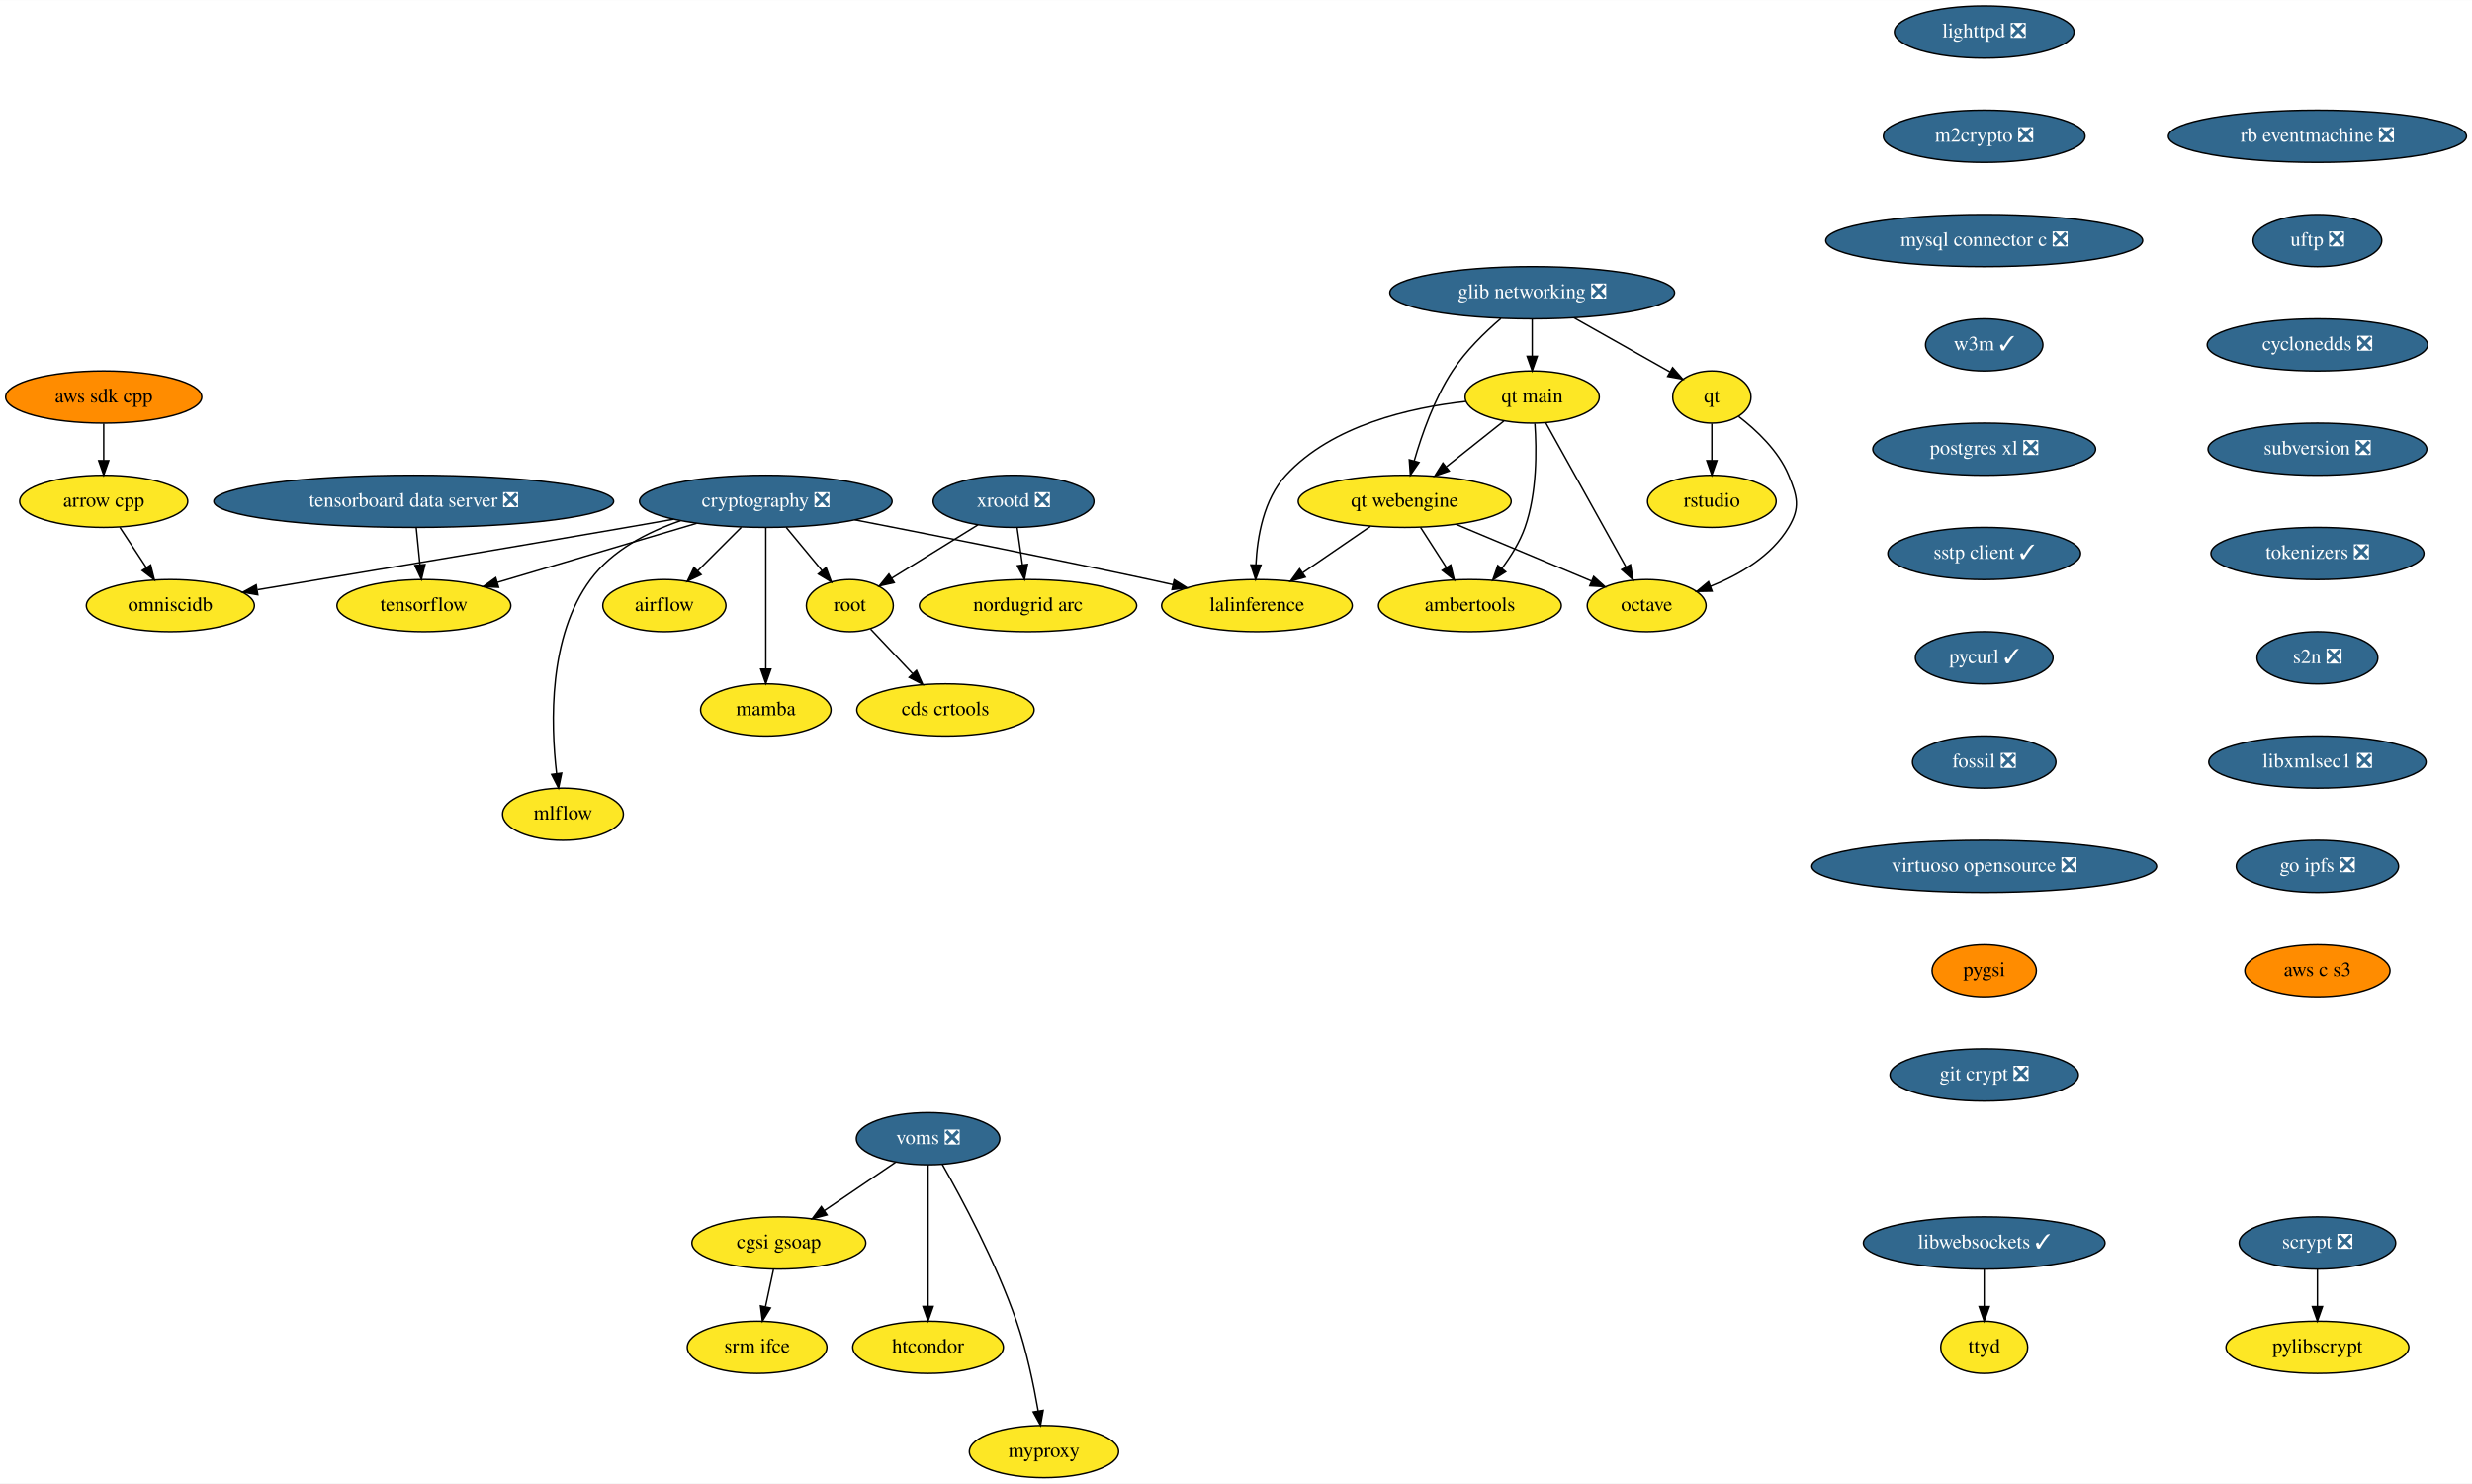
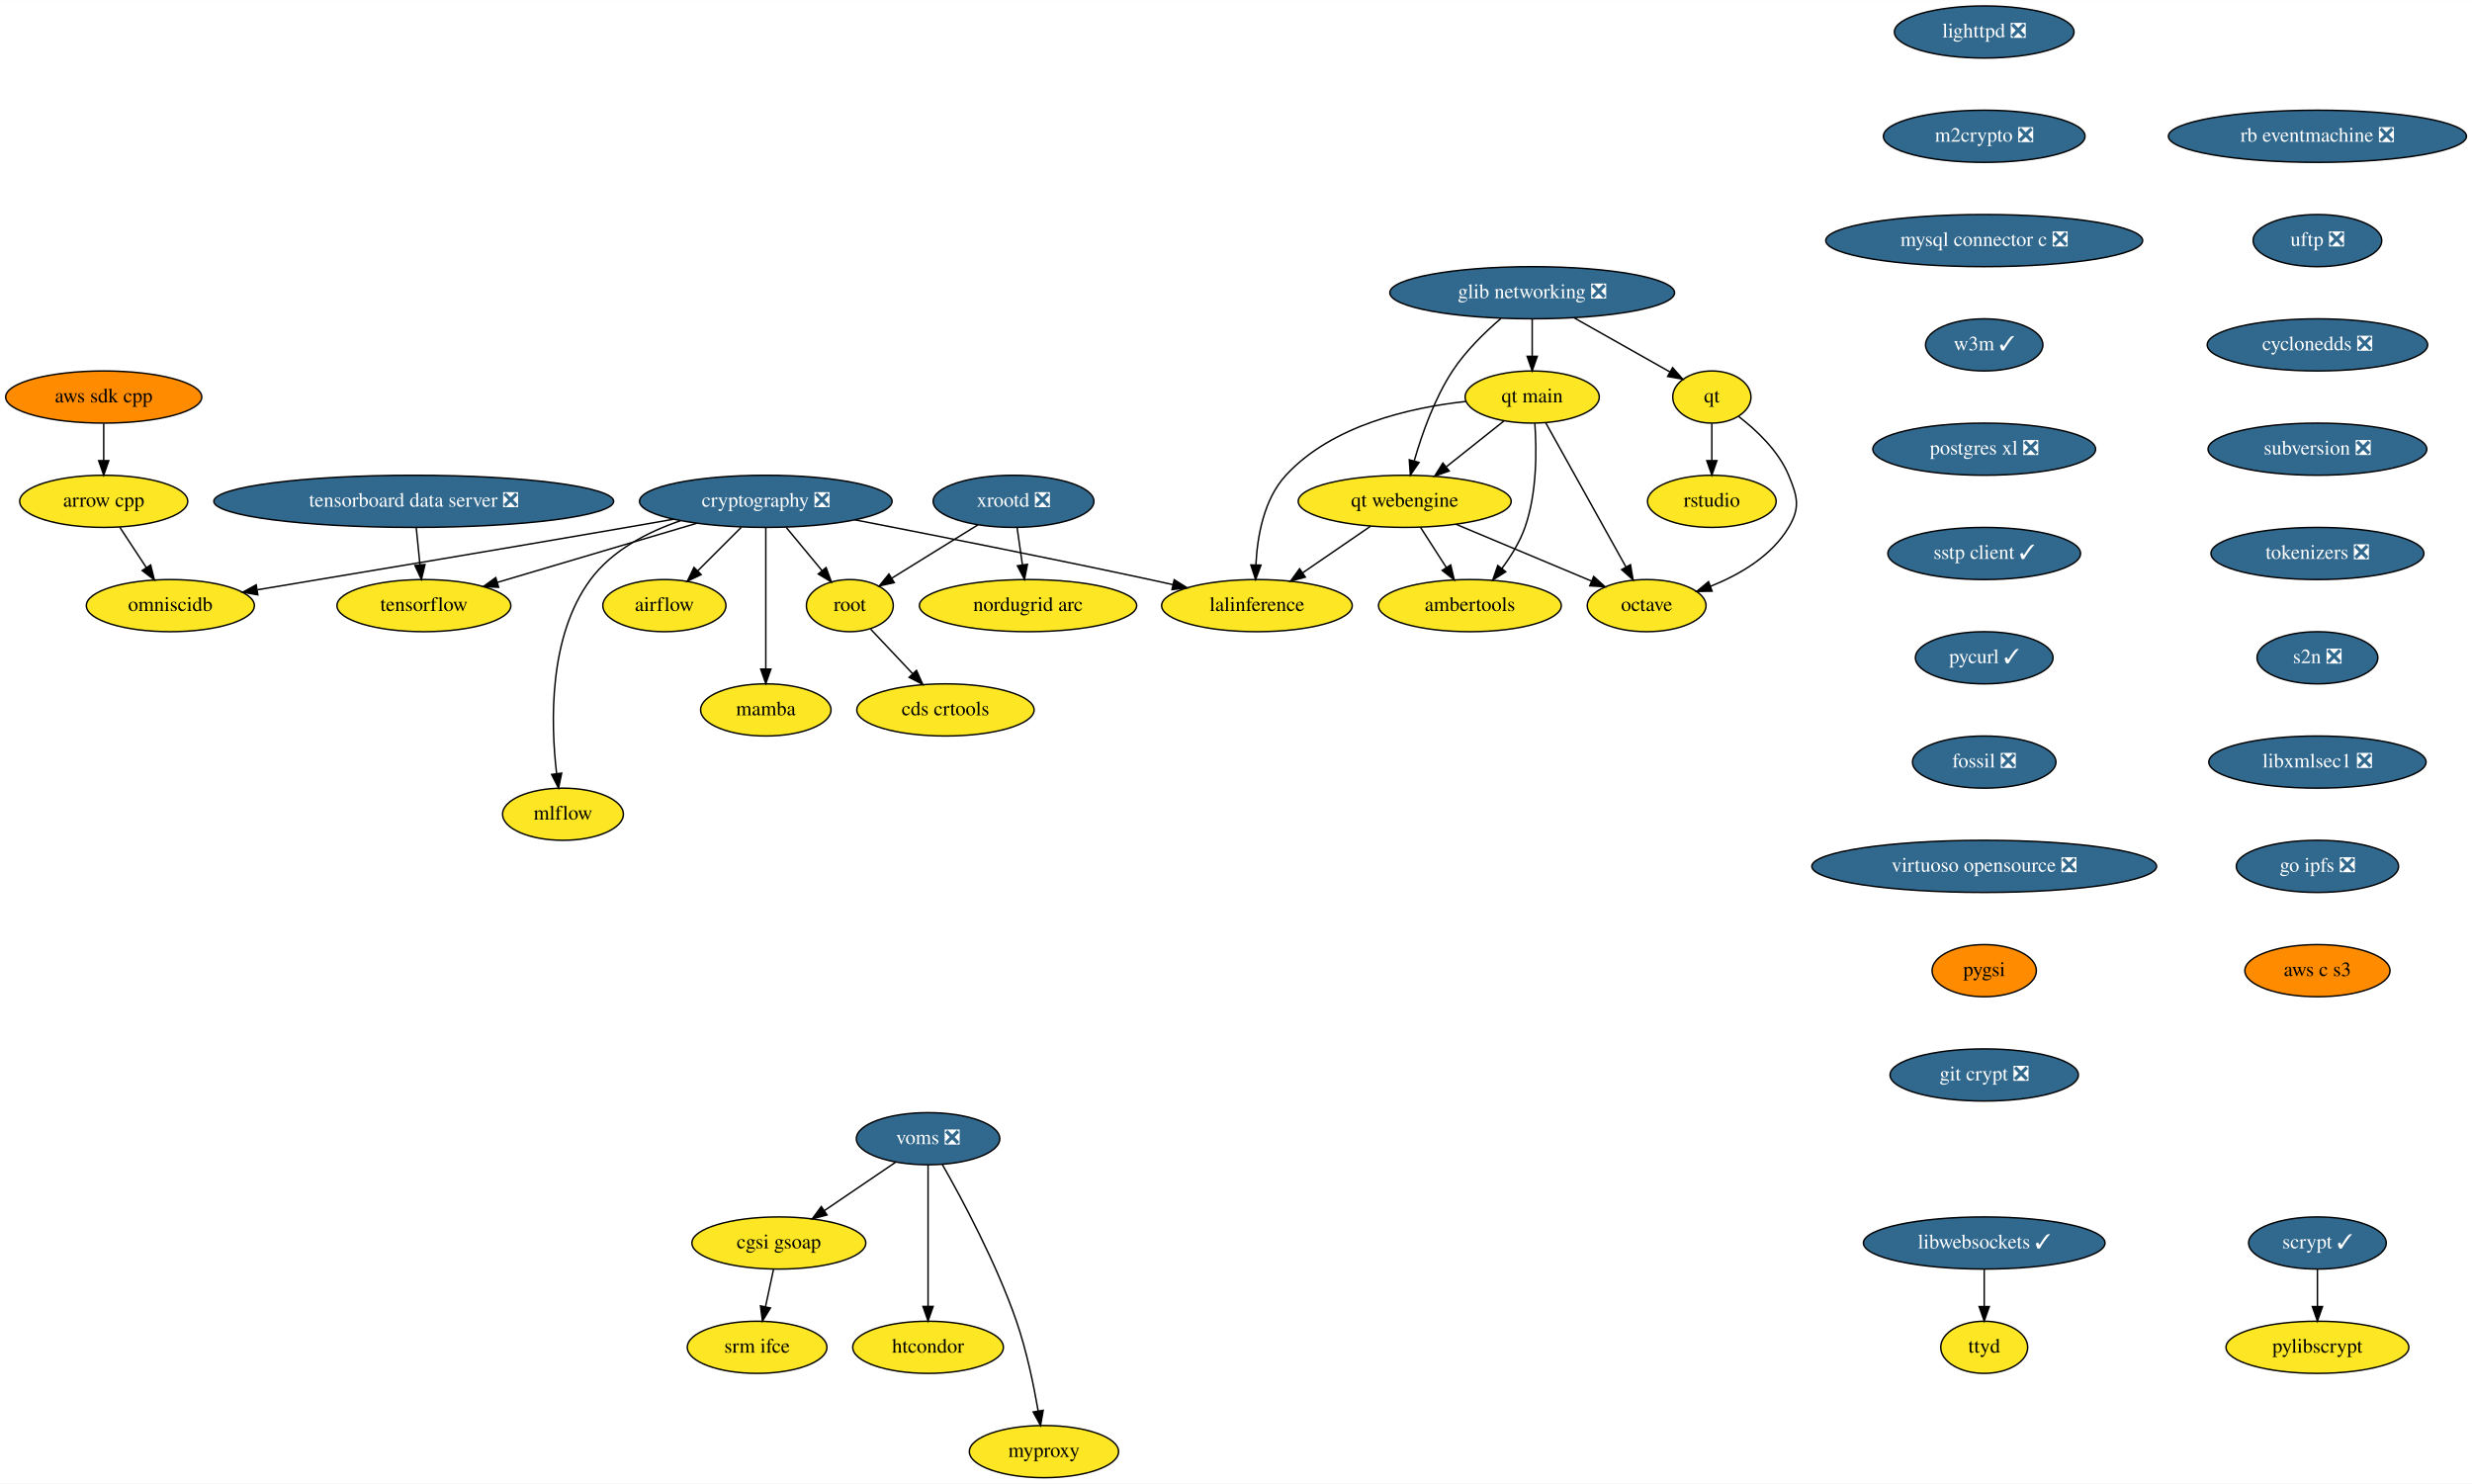
<svg xmlns="http://www.w3.org/2000/svg" xmlns:xlink="http://www.w3.org/1999/xlink" width="1706pt" height="1024pt" viewBox="0.00 0.00 1706.28 1024.00">
  <g id="graph0" class="graph" transform="scale(1 1) rotate(0) translate(4 1020)">
    <polygon fill="white" stroke="transparent" points="-4,4 -4,-1020 1702.28,-1020 1702.28,4 -4,4" />
    <g id="node1" class="node">
      <g id="a_node1">
        <a xlink:href="https://github.com/conda-forge/airflow-feedstock" xlink:title="airflow">
          <ellipse fill="#fde725" stroke="black" cx="454.59" cy="-602" rx="42.49" ry="18" />
          <text text-anchor="middle" x="454.59" y="-598.3" font-family="Times,serif" font-size="14.00">airflow</text>
        </a>
      </g>
    </g>
    <g id="node2" class="node">
      <g id="a_node2">
        <a xlink:href="https://github.com/conda-forge/arrow-cpp-feedstock" xlink:title="arrow cpp">
          <ellipse fill="#fde725" stroke="black" cx="67.59" cy="-674" rx="58" ry="18" />
          <text text-anchor="middle" x="67.59" y="-670.3" font-family="Times,serif" font-size="14.00">arrow cpp</text>
        </a>
      </g>
    </g>
    <g id="node3" class="node">
      <g id="a_node3">
        <a xlink:href="https://github.com/conda-forge/omniscidb-feedstock" xlink:title="omniscidb">
          <ellipse fill="#fde725" stroke="black" cx="113.59" cy="-602" rx="58" ry="18" />
          <text text-anchor="middle" x="113.59" y="-598.3" font-family="Times,serif" font-size="14.00">omniscidb</text>
        </a>
      </g>
    </g>
    <g id="edge1" class="edge">
      <path fill="none" stroke="black" d="M78.73,-656.05C84.21,-647.71 90.93,-637.49 97,-628.25" />
      <polygon fill="black" stroke="black" points="99.99,-630.07 102.56,-619.79 94.14,-626.22 99.99,-630.07" />
    </g>
    <g id="node4" class="node">
      <g id="a_node4">
        <a xlink:href="https://github.com/conda-forge/lighttpd-feedstock/pull/12" xlink:title="lighttpd ❎">
          <ellipse fill="#31688e" stroke="black" cx="1365.59" cy="-998" rx="61.99" ry="18" />
          <text text-anchor="middle" x="1365.59" y="-994.3" font-family="Times,serif" font-size="14.00" fill="white">lighttpd ❎</text>
        </a>
      </g>
    </g>
    <g id="node5" class="node">
      <g id="a_node5">
        <a xlink:href="https://github.com/conda-forge/m2crypto-feedstock/pull/70" xlink:title="m2crypto ❎">
          <ellipse fill="#31688e" stroke="black" cx="1365.59" cy="-926" rx="69.59" ry="18" />
          <text text-anchor="middle" x="1365.59" y="-922.3" font-family="Times,serif" font-size="14.00" fill="white">m2crypto ❎</text>
        </a>
      </g>
    </g>
    <g id="node6" class="node">
      <g id="a_node6">
        <a xlink:href="https://github.com/conda-forge/mysql-connector-c-feedstock/pull/21" xlink:title="mysql connector c ❎">
          <ellipse fill="#31688e" stroke="black" cx="1365.59" cy="-854" rx="109.38" ry="18" />
          <text text-anchor="middle" x="1365.59" y="-850.3" font-family="Times,serif" font-size="14.00" fill="white">mysql connector c ❎</text>
        </a>
      </g>
    </g>
    <g id="node7" class="node">
      <g id="a_node7">
        <a xlink:href="https://github.com/conda-forge/w3m-feedstock/pull/13" xlink:title="w3m ✓">
          <ellipse fill="#31688e" stroke="black" cx="1365.59" cy="-782" rx="40.5" ry="18" />
          <text text-anchor="middle" x="1365.59" y="-778.3" font-family="Times,serif" font-size="14.00" fill="white">w3m ✓</text>
        </a>
      </g>
    </g>
    <g id="node13" class="node">
      <g id="a_node13">
        <a xlink:href="https://github.com/conda-forge/postgres-xl-feedstock/pull/8" xlink:title="postgres xl ❎">
          <ellipse fill="#31688e" stroke="black" cx="1365.59" cy="-710" rx="76.89" ry="18" />
          <text text-anchor="middle" x="1365.59" y="-706.3" font-family="Times,serif" font-size="14.00" fill="white">postgres xl ❎</text>
        </a>
      </g>
    </g>
    <g id="node8" class="node">
      <g id="a_node8">
        <a xlink:href="https://github.com/conda-forge/octave-feedstock" xlink:title="octave">
          <ellipse fill="#fde725" stroke="black" cx="1132.59" cy="-602" rx="41" ry="18" />
          <text text-anchor="middle" x="1132.59" y="-598.3" font-family="Times,serif" font-size="14.00">octave</text>
        </a>
      </g>
    </g>
    <g id="node9" class="node">
      <g id="a_node9">
        <a xlink:href="https://github.com/conda-forge/pylibscrypt-feedstock" xlink:title="pylibscrypt">
          <ellipse fill="#fde725" stroke="black" cx="1595.59" cy="-90" rx="63.09" ry="18" />
          <text text-anchor="middle" x="1595.59" y="-86.3" font-family="Times,serif" font-size="14.00">pylibscrypt</text>
        </a>
      </g>
    </g>
    <g id="node10" class="node">
      <g id="a_node10">
        <a xlink:href="https://github.com/conda-forge/qt-feedstock" xlink:title="qt">
          <ellipse fill="#fde725" stroke="black" cx="1177.59" cy="-746" rx="27" ry="18" />
          <text text-anchor="middle" x="1177.59" y="-742.3" font-family="Times,serif" font-size="14.00">qt</text>
        </a>
      </g>
    </g>
    <g id="edge5" class="edge">
      <path fill="none" stroke="black" d="M1196.08,-732.58C1208.43,-723.1 1223.62,-708.83 1230.59,-692 1236.72,-677.22 1238.79,-669.74 1230.59,-656 1218.8,-636.21 1196.76,-623.36 1176.56,-615.28" />
      <polygon fill="black" stroke="black" points="1177.75,-611.98 1167.15,-611.79 1175.31,-618.55 1177.75,-611.98" />
    </g>
    <g id="node11" class="node">
      <g id="a_node11">
        <a xlink:href="https://github.com/conda-forge/rstudio-feedstock" xlink:title="rstudio">
          <ellipse fill="#fde725" stroke="black" cx="1177.59" cy="-674" rx="44.39" ry="18" />
          <text text-anchor="middle" x="1177.59" y="-670.3" font-family="Times,serif" font-size="14.00">rstudio</text>
        </a>
      </g>
    </g>
    <g id="edge6" class="edge">
      <path fill="none" stroke="black" d="M1177.59,-727.7C1177.59,-719.98 1177.59,-710.71 1177.59,-702.11" />
      <polygon fill="black" stroke="black" points="1181.09,-702.1 1177.59,-692.1 1174.09,-702.1 1181.09,-702.1" />
    </g>
    <g id="node12" class="node">
      <g id="a_node12">
-         <a xlink:href="https://github.com/conda-forge/scrypt-feedstock/pull/39" xlink:title="scrypt ❎">
-           <ellipse fill="#31688e" stroke="black" cx="1595.59" cy="-162" rx="54" ry="18" />
-           <text text-anchor="middle" x="1595.59" y="-158.3" font-family="Times,serif" font-size="14.00" fill="white">scrypt ❎</text>
+         <a xlink:href="https://github.com/conda-forge/scrypt-feedstock/pull/39" xlink:title="scrypt ✓">
+           <ellipse fill="#31688e" stroke="black" cx="1595.59" cy="-162" rx="47.5" ry="18" />
+           <text text-anchor="middle" x="1595.59" y="-158.3" font-family="Times,serif" font-size="14.00" fill="white">scrypt ✓</text>
        </a>
      </g>
    </g>
    <g id="edge7" class="edge">
      <path fill="none" stroke="black" d="M1595.59,-143.7C1595.59,-135.98 1595.59,-126.71 1595.59,-118.11" />
      <polygon fill="black" stroke="black" points="1599.09,-118.1 1595.59,-108.1 1592.09,-118.1 1599.09,-118.1" />
    </g>
    <g id="node14" class="node">
      <g id="a_node14">
        <a xlink:href="https://github.com/conda-forge/sstp-client-feedstock/pull/7" xlink:title="sstp client ✓">
          <ellipse fill="#31688e" stroke="black" cx="1365.59" cy="-638" rx="66.5" ry="18" />
          <text text-anchor="middle" x="1365.59" y="-634.3" font-family="Times,serif" font-size="14.00" fill="white">sstp client ✓</text>
        </a>
      </g>
    </g>
    <g id="node23" class="node">
      <g id="a_node23">
        <a xlink:href="https://github.com/conda-forge/pycurl-feedstock/pull/24" xlink:title="pycurl ✓">
          <ellipse fill="#31688e" stroke="black" cx="1365.59" cy="-566" rx="47.5" ry="18" />
          <text text-anchor="middle" x="1365.59" y="-562.3" font-family="Times,serif" font-size="14.00" fill="white">pycurl ✓</text>
        </a>
      </g>
    </g>
    <g id="node15" class="node">
      <g id="a_node15">
        <a xlink:href="https://github.com/conda-forge/cryptography-feedstock/pull/98" xlink:title="cryptography ❎">
          <ellipse fill="#31688e" stroke="black" cx="524.59" cy="-674" rx="87.18" ry="18" />
          <text text-anchor="middle" x="524.59" y="-670.3" font-family="Times,serif" font-size="14.00" fill="white">cryptography ❎</text>
        </a>
      </g>
    </g>
    <g id="edge10" class="edge">
      <path fill="none" stroke="black" d="M507.65,-656.05C498.62,-647.03 487.39,-635.79 477.58,-625.99" />
      <polygon fill="black" stroke="black" points="479.97,-623.43 470.42,-618.83 475.02,-628.38 479.97,-623.43" />
    </g>
    <g id="edge11" class="edge">
      <path fill="none" stroke="black" d="M461.09,-661.68C450.25,-659.77 439.1,-657.81 428.59,-656 339.95,-640.69 237.16,-623.5 173.75,-612.96" />
      <polygon fill="black" stroke="black" points="173.97,-609.45 163.54,-611.27 172.83,-616.36 173.97,-609.45" />
    </g>
    <g id="node16" class="node">
      <g id="a_node16">
        <a xlink:href="https://github.com/conda-forge/tensorflow-feedstock" xlink:title="tensorflow">
          <ellipse fill="#fde725" stroke="black" cx="288.59" cy="-602" rx="60" ry="18" />
          <text text-anchor="middle" x="288.59" y="-598.3" font-family="Times,serif" font-size="14.00">tensorflow</text>
        </a>
      </g>
    </g>
    <g id="edge12" class="edge">
      <path fill="none" stroke="black" d="M476.84,-658.83C436.89,-646.99 380.07,-630.13 339.32,-618.05" />
      <polygon fill="black" stroke="black" points="340.17,-614.65 329.59,-615.16 338.18,-621.36 340.17,-614.65" />
    </g>
    <g id="node17" class="node">
      <g id="a_node17">
        <a xlink:href="https://github.com/conda-forge/lalinference-feedstock" xlink:title="lalinference">
          <ellipse fill="#fde725" stroke="black" cx="863.59" cy="-602" rx="65.79" ry="18" />
          <text text-anchor="middle" x="863.59" y="-598.3" font-family="Times,serif" font-size="14.00">lalinference</text>
        </a>
      </g>
    </g>
    <g id="edge13" class="edge">
      <path fill="none" stroke="black" d="M586.01,-661.23C639.78,-650.8 719.98,-634.95 789.59,-620 794.83,-618.88 800.27,-617.68 805.71,-616.46" />
      <polygon fill="black" stroke="black" points="806.49,-619.88 815.47,-614.26 804.95,-613.05 806.49,-619.88" />
    </g>
    <g id="node18" class="node">
      <g id="a_node18">
        <a xlink:href="https://github.com/conda-forge/root-feedstock" xlink:title="root">
          <ellipse fill="#fde725" stroke="black" cx="582.59" cy="-602" rx="30" ry="18" />
          <text text-anchor="middle" x="582.59" y="-598.3" font-family="Times,serif" font-size="14.00">root</text>
        </a>
      </g>
    </g>
    <g id="edge14" class="edge">
      <path fill="none" stroke="black" d="M538.63,-656.05C546.07,-647.08 555.32,-635.92 563.41,-626.15" />
      <polygon fill="black" stroke="black" points="566.19,-628.29 569.87,-618.36 560.79,-623.82 566.19,-628.29" />
    </g>
    <g id="node19" class="node">
      <g id="a_node19">
        <a xlink:href="https://github.com/conda-forge/mamba-feedstock" xlink:title="mamba">
          <ellipse fill="#fde725" stroke="black" cx="524.59" cy="-530" rx="45" ry="18" />
          <text text-anchor="middle" x="524.59" y="-526.3" font-family="Times,serif" font-size="14.00">mamba</text>
        </a>
      </g>
    </g>
    <g id="edge15" class="edge">
      <path fill="none" stroke="black" d="M524.59,-655.87C524.59,-631.67 524.59,-587.21 524.59,-558.39" />
      <polygon fill="black" stroke="black" points="528.09,-558.19 524.59,-548.19 521.09,-558.19 528.09,-558.19" />
    </g>
    <g id="node20" class="node">
      <g id="a_node20">
        <a xlink:href="https://github.com/conda-forge/mlflow-feedstock" xlink:title="mlflow">
          <ellipse fill="#fde725" stroke="black" cx="384.59" cy="-458" rx="41.69" ry="18" />
          <text text-anchor="middle" x="384.59" y="-454.3" font-family="Times,serif" font-size="14.00">mlflow</text>
        </a>
      </g>
    </g>
    <g id="edge16" class="edge">
      <path fill="none" stroke="black" d="M465.76,-660.62C442.84,-652.79 418.54,-640.18 403.59,-620 374.56,-580.82 376.12,-520.93 380.17,-486.31" />
      <polygon fill="black" stroke="black" points="383.69,-486.39 381.53,-476.02 376.75,-485.47 383.69,-486.39" />
    </g>
    <g id="node21" class="node">
      <g id="a_node21">
        <a xlink:href="https://github.com/conda-forge/cds-crtools-feedstock" xlink:title="cds crtools">
          <ellipse fill="#fde725" stroke="black" cx="648.59" cy="-530" rx="61.19" ry="18" />
          <text text-anchor="middle" x="648.59" y="-526.3" font-family="Times,serif" font-size="14.00">cds crtools</text>
        </a>
      </g>
    </g>
    <g id="edge17" class="edge">
      <path fill="none" stroke="black" d="M596.92,-585.81C605.37,-576.84 616.28,-565.28 625.88,-555.09" />
      <polygon fill="black" stroke="black" points="628.6,-557.3 632.92,-547.63 623.51,-552.5 628.6,-557.3" />
    </g>
    <g id="node22" class="node">
      <g id="a_node22">
        <a xlink:href="https://github.com/conda-forge/aws-sdk-cpp-feedstock" xlink:title="aws sdk cpp">
          <ellipse fill="#ff8c00" stroke="black" cx="67.59" cy="-746" rx="67.69" ry="18" />
          <text text-anchor="middle" x="67.59" y="-742.3" font-family="Times,serif" font-size="14.00">aws sdk cpp</text>
        </a>
      </g>
    </g>
    <g id="edge18" class="edge">
      <path fill="none" stroke="black" d="M67.59,-727.7C67.59,-719.98 67.59,-710.71 67.59,-702.11" />
      <polygon fill="black" stroke="black" points="71.09,-702.1 67.59,-692.1 64.09,-702.1 71.09,-702.1" />
    </g>
    <g id="node24" class="node">
      <g id="a_node24">
        <a xlink:href="https://github.com/conda-forge/fossil-feedstock/pull/15" xlink:title="fossil ❎">
          <ellipse fill="#31688e" stroke="black" cx="1365.59" cy="-494" rx="49.5" ry="18" />
          <text text-anchor="middle" x="1365.59" y="-490.3" font-family="Times,serif" font-size="14.00" fill="white">fossil ❎</text>
        </a>
      </g>
    </g>
    <g id="node27" class="node">
      <g id="a_node27">
        <a xlink:href="https://github.com/conda-forge/virtuoso-opensource-feedstock/pull/5" xlink:title="virtuoso opensource ❎">
          <ellipse fill="#31688e" stroke="black" cx="1365.59" cy="-422" rx="119" ry="18" />
          <text text-anchor="middle" x="1365.59" y="-418.3" font-family="Times,serif" font-size="14.00" fill="white">virtuoso opensource ❎</text>
        </a>
      </g>
    </g>
    <g id="node25" class="node">
      <g id="a_node25">
        <a xlink:href="https://github.com/conda-forge/xrootd-feedstock/pull/59" xlink:title="xrootd ❎">
          <ellipse fill="#31688e" stroke="black" cx="695.59" cy="-674" rx="55.49" ry="18" />
          <text text-anchor="middle" x="695.59" y="-670.3" font-family="Times,serif" font-size="14.00" fill="white">xrootd ❎</text>
        </a>
      </g>
    </g>
    <g id="edge21" class="edge">
      <path fill="none" stroke="black" d="M671.07,-657.81C653.56,-646.96 629.93,-632.32 611.49,-620.9" />
      <polygon fill="black" stroke="black" points="613.26,-617.88 602.91,-615.59 609.57,-623.83 613.26,-617.88" />
    </g>
    <g id="node26" class="node">
      <g id="a_node26">
        <a xlink:href="https://github.com/conda-forge/nordugrid-arc-feedstock" xlink:title="nordugrid arc">
          <ellipse fill="#fde725" stroke="black" cx="705.59" cy="-602" rx="74.99" ry="18" />
          <text text-anchor="middle" x="705.59" y="-598.3" font-family="Times,serif" font-size="14.00">nordugrid arc</text>
        </a>
      </g>
    </g>
    <g id="edge22" class="edge">
      <path fill="none" stroke="black" d="M698.07,-655.7C699.17,-647.98 700.49,-638.71 701.72,-630.11" />
      <polygon fill="black" stroke="black" points="705.2,-630.5 703.15,-620.1 698.27,-629.51 705.2,-630.5" />
    </g>
    <g id="node28" class="node">
      <g id="a_node28">
        <a xlink:href="https://github.com/conda-forge/pygsi-feedstock" xlink:title="pygsi">
          <ellipse fill="#ff8c00" stroke="black" cx="1365.59" cy="-350" rx="36" ry="18" />
          <text text-anchor="middle" x="1365.59" y="-346.3" font-family="Times,serif" font-size="14.00">pygsi</text>
        </a>
      </g>
    </g>
    <g id="node34" class="node">
      <g id="a_node34">
        <a xlink:href="https://github.com/conda-forge/git-crypt-feedstock/pull/4" xlink:title="git crypt ❎">
          <ellipse fill="#31688e" stroke="black" cx="1365.59" cy="-278" rx="65" ry="18" />
          <text text-anchor="middle" x="1365.59" y="-274.3" font-family="Times,serif" font-size="14.00" fill="white">git crypt ❎</text>
        </a>
      </g>
    </g>
    <g id="node29" class="node">
      <g id="a_node29">
        <a xlink:href="https://github.com/conda-forge/voms-feedstock/pull/14" xlink:title="voms ❎">
          <ellipse fill="#31688e" stroke="black" cx="636.59" cy="-234" rx="49.5" ry="18" />
          <text text-anchor="middle" x="636.59" y="-230.3" font-family="Times,serif" font-size="14.00" fill="white">voms ❎</text>
        </a>
      </g>
    </g>
    <g id="node30" class="node">
      <g id="a_node30">
        <a xlink:href="https://github.com/conda-forge/cgsi-gsoap-feedstock" xlink:title="cgsi gsoap">
          <ellipse fill="#fde725" stroke="black" cx="533.59" cy="-162" rx="60" ry="18" />
          <text text-anchor="middle" x="533.59" y="-158.3" font-family="Times,serif" font-size="14.00">cgsi gsoap</text>
        </a>
      </g>
    </g>
    <g id="edge25" class="edge">
      <path fill="none" stroke="black" d="M614.24,-217.81C599.87,-208.04 580.97,-195.2 565.08,-184.4" />
      <polygon fill="black" stroke="black" points="566.85,-181.37 556.61,-178.64 562.92,-187.16 566.85,-181.37" />
    </g>
    <g id="node31" class="node">
      <g id="a_node31">
        <a xlink:href="https://github.com/conda-forge/htcondor-feedstock" xlink:title="htcondor">
          <ellipse fill="#fde725" stroke="black" cx="636.59" cy="-90" rx="52" ry="18" />
          <text text-anchor="middle" x="636.59" y="-86.3" font-family="Times,serif" font-size="14.00">htcondor</text>
        </a>
      </g>
    </g>
    <g id="edge26" class="edge">
      <path fill="none" stroke="black" d="M636.59,-215.87C636.59,-191.67 636.59,-147.21 636.59,-118.39" />
      <polygon fill="black" stroke="black" points="640.09,-118.19 636.59,-108.19 633.09,-118.19 640.09,-118.19" />
    </g>
    <g id="node32" class="node">
      <g id="a_node32">
        <a xlink:href="https://github.com/conda-forge/myproxy-feedstock" xlink:title="myproxy">
          <ellipse fill="#fde725" stroke="black" cx="716.59" cy="-18" rx="51.5" ry="18" />
          <text text-anchor="middle" x="716.59" y="-14.3" font-family="Times,serif" font-size="14.00">myproxy</text>
        </a>
      </g>
    </g>
    <g id="edge27" class="edge">
      <path fill="none" stroke="black" d="M646.45,-216.18C659.83,-192.69 683.66,-148.4 697.59,-108 704.58,-87.74 709.5,-63.97 712.58,-46.09" />
      <polygon fill="black" stroke="black" points="716.06,-46.5 714.22,-36.06 709.15,-45.37 716.06,-46.5" />
    </g>
    <g id="node33" class="node">
      <g id="a_node33">
        <a xlink:href="https://github.com/conda-forge/srm-ifce-feedstock" xlink:title="srm ifce">
          <ellipse fill="#fde725" stroke="black" cx="518.59" cy="-90" rx="48.19" ry="18" />
          <text text-anchor="middle" x="518.59" y="-86.3" font-family="Times,serif" font-size="14.00">srm ifce</text>
        </a>
      </g>
    </g>
    <g id="edge28" class="edge">
      <path fill="none" stroke="black" d="M529.89,-143.7C528.23,-135.98 526.25,-126.71 524.4,-118.11" />
      <polygon fill="black" stroke="black" points="527.78,-117.15 522.26,-108.1 520.93,-118.62 527.78,-117.15" />
    </g>
    <g id="node35" class="node">
      <g id="a_node35">
        <a xlink:href="https://github.com/conda-forge/ambertools-feedstock" xlink:title="ambertools">
          <ellipse fill="#fde725" stroke="black" cx="1010.59" cy="-602" rx="63.09" ry="18" />
          <text text-anchor="middle" x="1010.59" y="-598.3" font-family="Times,serif" font-size="14.00">ambertools</text>
        </a>
      </g>
    </g>
    <g id="node36" class="node">
      <g id="a_node36">
        <a xlink:href="https://github.com/conda-forge/libwebsockets-feedstock/pull/35" xlink:title="libwebsockets ✓">
          <ellipse fill="#31688e" stroke="black" cx="1365.59" cy="-162" rx="83.39" ry="18" />
          <text text-anchor="middle" x="1365.59" y="-158.3" font-family="Times,serif" font-size="14.00" fill="white">libwebsockets ✓</text>
        </a>
      </g>
    </g>
    <g id="node37" class="node">
      <g id="a_node37">
        <a xlink:href="https://github.com/conda-forge/ttyd-feedstock" xlink:title="ttyd">
          <ellipse fill="#fde725" stroke="black" cx="1365.59" cy="-90" rx="30" ry="18" />
          <text text-anchor="middle" x="1365.59" y="-86.3" font-family="Times,serif" font-size="14.00">ttyd</text>
        </a>
      </g>
    </g>
    <g id="edge30" class="edge">
      <path fill="none" stroke="black" d="M1365.59,-143.7C1365.59,-135.98 1365.59,-126.71 1365.59,-118.11" />
      <polygon fill="black" stroke="black" points="1369.09,-118.1 1365.59,-108.1 1362.09,-118.1 1369.09,-118.1" />
    </g>
    <g id="node38" class="node">
      <g id="a_node38">
        <a xlink:href="https://github.com/conda-forge/rb-eventmachine-feedstock/pull/4" xlink:title="rb eventmachine ❎">
          <ellipse fill="#31688e" stroke="black" cx="1595.59" cy="-926" rx="102.88" ry="18" />
          <text text-anchor="middle" x="1595.59" y="-922.3" font-family="Times,serif" font-size="14.00" fill="white">rb eventmachine ❎</text>
        </a>
      </g>
    </g>
    <g id="node39" class="node">
      <g id="a_node39">
        <a xlink:href="https://github.com/conda-forge/uftp-feedstock/pull/2" xlink:title="uftp ❎">
          <ellipse fill="#31688e" stroke="black" cx="1595.59" cy="-854" rx="44.39" ry="18" />
          <text text-anchor="middle" x="1595.59" y="-850.3" font-family="Times,serif" font-size="14.00" fill="white">uftp ❎</text>
        </a>
      </g>
    </g>
    <g id="node40" class="node">
      <g id="a_node40">
        <a xlink:href="https://github.com/conda-forge/cyclonedds-feedstock/pull/2" xlink:title="cyclonedds ❎">
          <ellipse fill="#31688e" stroke="black" cx="1595.59" cy="-782" rx="76.09" ry="18" />
          <text text-anchor="middle" x="1595.59" y="-778.3" font-family="Times,serif" font-size="14.00" fill="white">cyclonedds ❎</text>
        </a>
      </g>
    </g>
    <g id="node41" class="node">
      <g id="a_node41">
        <a xlink:href="https://github.com/conda-forge/subversion-feedstock/pull/10" xlink:title="subversion ❎">
          <ellipse fill="#31688e" stroke="black" cx="1595.59" cy="-710" rx="75.5" ry="18" />
          <text text-anchor="middle" x="1595.59" y="-706.3" font-family="Times,serif" font-size="14.00" fill="white">subversion ❎</text>
        </a>
      </g>
    </g>
    <g id="node42" class="node">
      <g id="a_node42">
        <a xlink:href="https://github.com/conda-forge/tokenizers-feedstock/pull/48" xlink:title="tokenizers ❎">
          <ellipse fill="#31688e" stroke="black" cx="1595.59" cy="-638" rx="73.5" ry="18" />
          <text text-anchor="middle" x="1595.59" y="-634.3" font-family="Times,serif" font-size="14.00" fill="white">tokenizers ❎</text>
        </a>
      </g>
    </g>
    <g id="node43" class="node">
      <g id="a_node43">
        <a xlink:href="https://github.com/conda-forge/s2n-feedstock/pull/64" xlink:title="s2n ❎">
          <ellipse fill="#31688e" stroke="black" cx="1595.59" cy="-566" rx="41.69" ry="18" />
          <text text-anchor="middle" x="1595.59" y="-562.3" font-family="Times,serif" font-size="14.00" fill="white">s2n ❎</text>
        </a>
      </g>
    </g>
    <g id="node47" class="node">
      <g id="a_node47">
        <a xlink:href="https://github.com/conda-forge/libxmlsec1-feedstock/pull/17" xlink:title="libxmlsec1 ❎">
          <ellipse fill="#31688e" stroke="black" cx="1595.59" cy="-494" rx="74.99" ry="18" />
          <text text-anchor="middle" x="1595.59" y="-490.3" font-family="Times,serif" font-size="14.00" fill="white">libxmlsec1 ❎</text>
        </a>
      </g>
    </g>
    <g id="node44" class="node">
      <g id="a_node44">
        <a xlink:href="https://github.com/conda-forge/glib-networking-feedstock/pull/16" xlink:title="glib networking ❎">
          <ellipse fill="#31688e" stroke="black" cx="1053.59" cy="-818" rx="98.28" ry="18" />
          <text text-anchor="middle" x="1053.59" y="-814.3" font-family="Times,serif" font-size="14.00" fill="white">glib networking ❎</text>
        </a>
      </g>
    </g>
    <g id="edge36" class="edge">
      <path fill="none" stroke="black" d="M1082.35,-800.76C1102.24,-789.54 1128.61,-774.65 1148.56,-763.39" />
      <polygon fill="black" stroke="black" points="1150.51,-766.31 1157.5,-758.34 1147.07,-760.21 1150.51,-766.31" />
    </g>
    <g id="node45" class="node">
      <g id="a_node45">
        <a xlink:href="https://github.com/conda-forge/qt-main-feedstock" xlink:title="qt main">
          <ellipse fill="#fde725" stroke="black" cx="1053.59" cy="-746" rx="46.29" ry="18" />
          <text text-anchor="middle" x="1053.59" y="-742.3" font-family="Times,serif" font-size="14.00">qt main</text>
        </a>
      </g>
    </g>
    <g id="edge37" class="edge">
      <path fill="none" stroke="black" d="M1053.59,-799.7C1053.59,-791.98 1053.59,-782.71 1053.59,-774.11" />
      <polygon fill="black" stroke="black" points="1057.09,-774.1 1053.59,-764.1 1050.09,-774.1 1057.09,-774.1" />
    </g>
    <g id="node46" class="node">
      <g id="a_node46">
        <a xlink:href="https://github.com/conda-forge/qt-webengine-feedstock" xlink:title="qt webengine">
          <ellipse fill="#fde725" stroke="black" cx="965.59" cy="-674" rx="73.5" ry="18" />
          <text text-anchor="middle" x="965.59" y="-670.3" font-family="Times,serif" font-size="14.00">qt webengine</text>
        </a>
      </g>
    </g>
    <g id="edge38" class="edge">
      <path fill="none" stroke="black" d="M1031.99,-800.23C1020.78,-790.62 1007.6,-777.76 998.59,-764 986.09,-744.89 977.45,-720.39 972.16,-701.94" />
      <polygon fill="black" stroke="black" points="975.49,-700.85 969.49,-692.12 968.74,-702.69 975.49,-700.85" />
    </g>
    <g id="edge39" class="edge">
      <path fill="none" stroke="black" d="M1062.97,-728.15C1076.63,-703.6 1102.12,-657.77 1118.18,-628.91" />
      <polygon fill="black" stroke="black" points="1121.43,-630.27 1123.23,-619.82 1115.31,-626.86 1121.43,-630.27" />
    </g>
    <g id="edge40" class="edge">
      <path fill="none" stroke="black" d="M1007.99,-742.97C969.41,-738.76 915.45,-726.55 883.59,-692 868.29,-675.4 863.83,-649.68 862.88,-630.15" />
      <polygon fill="black" stroke="black" points="866.38,-629.96 862.67,-620.03 859.38,-630.1 866.38,-629.96" />
    </g>
    <g id="edge41" class="edge">
      <path fill="none" stroke="black" d="M1055.42,-727.72C1056.72,-709.37 1056.98,-679.79 1048.59,-656 1045.04,-645.91 1038.93,-636.05 1032.63,-627.62" />
      <polygon fill="black" stroke="black" points="1035.32,-625.38 1026.37,-619.71 1029.84,-629.72 1035.32,-625.38" />
    </g>
    <g id="edge42" class="edge">
      <path fill="none" stroke="black" d="M1034.06,-729.46C1022.43,-720.21 1007.46,-708.3 994.48,-697.98" />
      <polygon fill="black" stroke="black" points="996.3,-694.95 986.3,-691.47 991.94,-700.43 996.3,-694.95" />
    </g>
    <g id="edge43" class="edge">
      <path fill="none" stroke="black" d="M1001.01,-658.15C1028.42,-646.67 1066.31,-630.78 1094.39,-619.01" />
      <polygon fill="black" stroke="black" points="1096.02,-622.13 1103.89,-615.03 1093.31,-615.67 1096.02,-622.13" />
    </g>
    <g id="edge44" class="edge">
      <path fill="none" stroke="black" d="M941.94,-656.76C928.06,-647.24 910.36,-635.09 895.29,-624.75" />
      <polygon fill="black" stroke="black" points="897,-621.68 886.77,-618.91 893.04,-627.45 897,-621.68" />
    </g>
    <g id="edge45" class="edge">
      <path fill="none" stroke="black" d="M976.49,-656.05C981.85,-647.71 988.42,-637.49 994.36,-628.25" />
      <polygon fill="black" stroke="black" points="997.34,-630.09 999.8,-619.79 991.45,-626.31 997.34,-630.09" />
    </g>
    <g id="node48" class="node">
      <g id="a_node48">
        <a xlink:href="https://github.com/conda-forge/go-ipfs-feedstock/pull/13" xlink:title="go ipfs ❎">
          <ellipse fill="#31688e" stroke="black" cx="1595.59" cy="-422" rx="56" ry="18" />
          <text text-anchor="middle" x="1595.59" y="-418.3" font-family="Times,serif" font-size="14.00" fill="white">go ipfs ❎</text>
        </a>
      </g>
    </g>
    <g id="node49" class="node">
      <g id="a_node49">
        <a xlink:href="https://github.com/conda-forge/aws-c-s3-feedstock" xlink:title="aws c s3">
          <ellipse fill="#ff8c00" stroke="black" cx="1595.59" cy="-350" rx="50.09" ry="18" />
          <text text-anchor="middle" x="1595.59" y="-346.3" font-family="Times,serif" font-size="14.00">aws c s3</text>
        </a>
      </g>
    </g>
    <g id="node50" class="node">
      <g id="a_node50">
        <a xlink:href="https://github.com/conda-forge/tensorboard-data-server-feedstock/pull/9" xlink:title="tensorboard data server ❎">
          <ellipse fill="#31688e" stroke="black" cx="281.59" cy="-674" rx="138" ry="18" />
          <text text-anchor="middle" x="281.59" y="-670.3" font-family="Times,serif" font-size="14.00" fill="white">tensorboard data server ❎</text>
        </a>
      </g>
    </g>
    <g id="edge49" class="edge">
      <path fill="none" stroke="black" d="M283.32,-655.7C284.1,-647.98 285.02,-638.71 285.88,-630.11" />
      <polygon fill="black" stroke="black" points="289.37,-630.4 286.88,-620.1 282.41,-629.71 289.37,-630.4" />
    </g>
  </g>
</svg>
